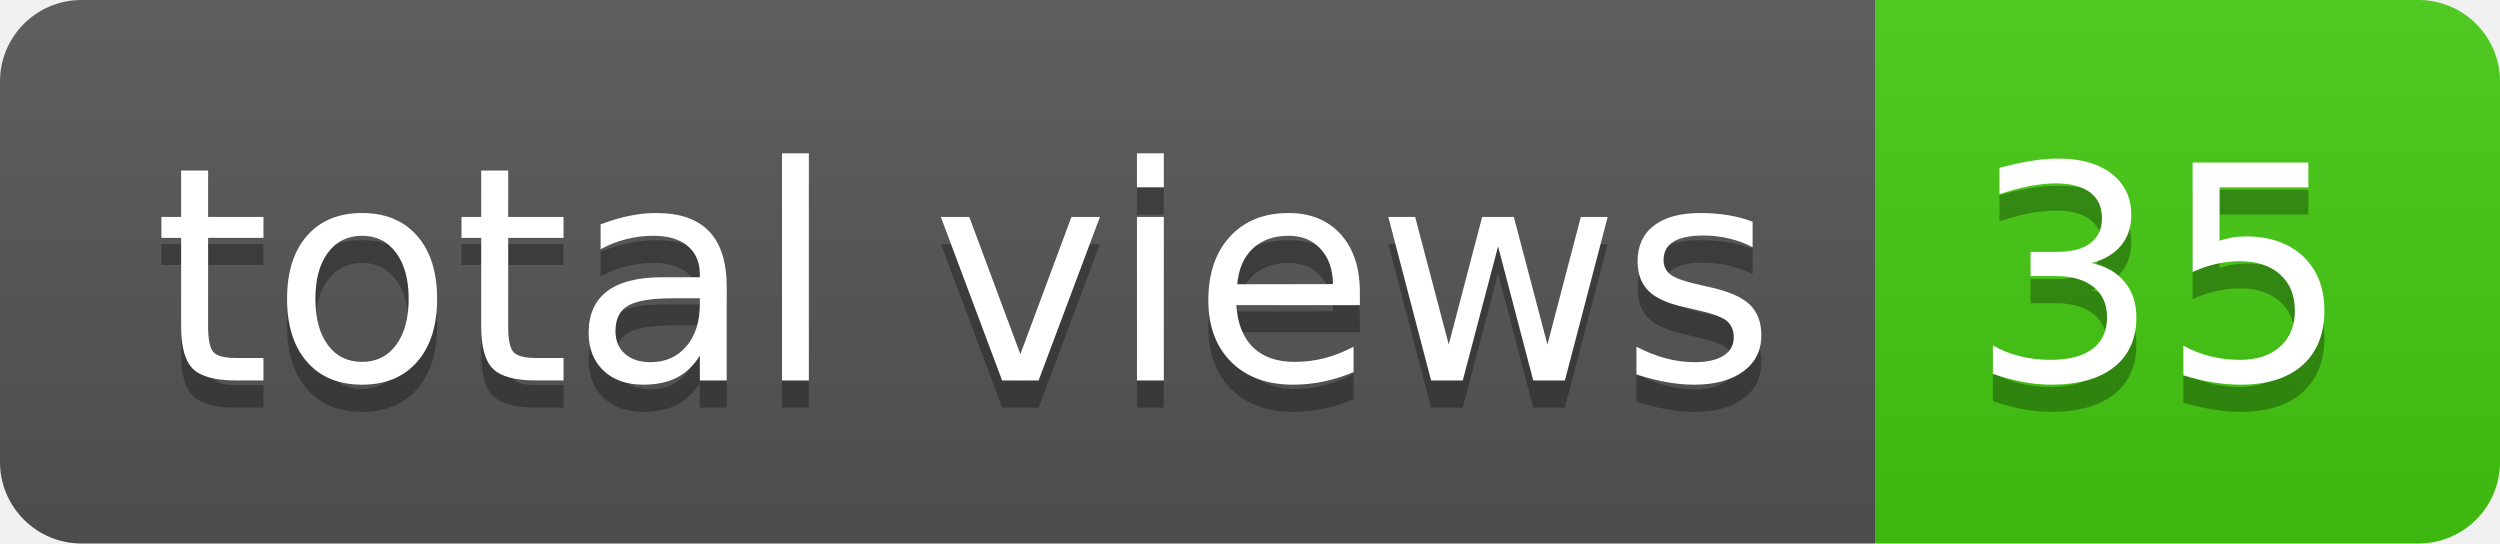
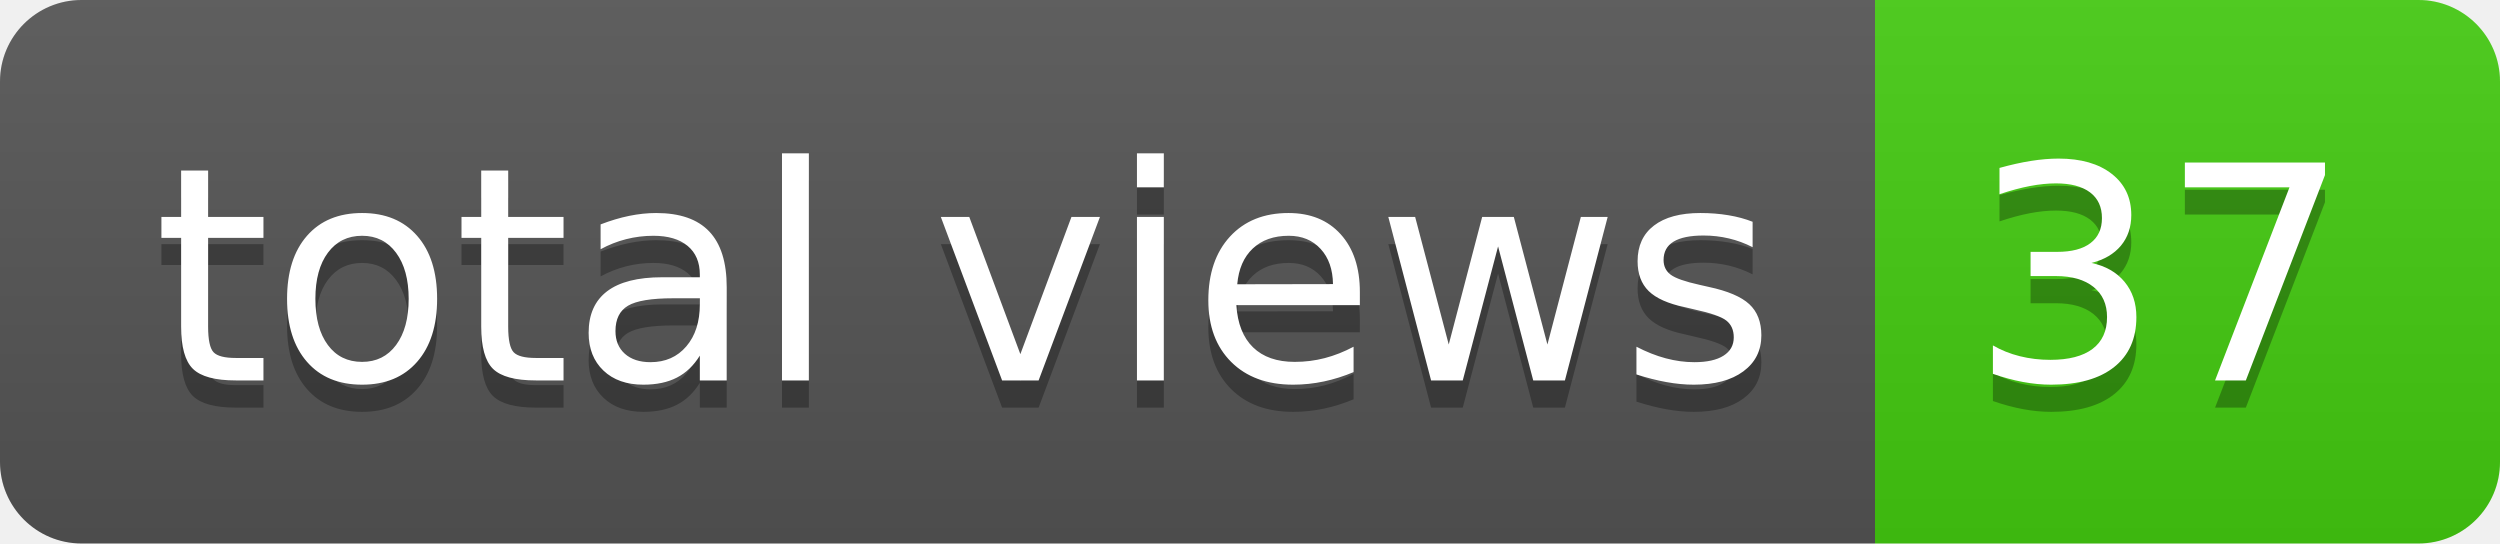
- <svg xmlns="http://www.w3.org/2000/svg" width="92" height="20" role="img" aria-label="total views: 35">
+ <svg xmlns="http://www.w3.org/2000/svg" width="92" height="20" role="img" aria-label="total views: 37">
  <linearGradient id="s" x2="0" y2="100%">
    <stop offset="0" stop-color="#bbb" stop-opacity=".1" />
    <stop offset="1" stop-opacity=".1" />
  </linearGradient>
  <clipPath id="r">
    <rect width="92" height="20" rx="3" fill="#fff" />
  </clipPath>
  <g clip-path="url(#r)">
    <rect width="69" height="20" fill="#555" />
    <rect x="69" width="23" height="20" fill="#4c1" />
    <rect width="92" height="20" fill="url(#s)" />
  </g>
  <g fill="#fff" text-anchor="middle" font-family="Verdana,Geneva,DejaVu Sans,sans-serif" text-rendering="geometricPrecision" font-size="110">
    <text aria-hidden="true" x="355" y="150" fill="#010101" fill-opacity=".3" transform="scale(.1)" textLength="590">total views</text>
    <text x="355" y="140" transform="scale(.1)" fill="#fff" textLength="590">total views</text>
-     <text aria-hidden="true" x="795" y="150" fill="#010101" fill-opacity=".3" transform="scale(.1)" textLength="130">35</text>
-     <text x="795" y="140" transform="scale(.1)" fill="#fff" textLength="130">35</text>
+     <text aria-hidden="true" x="795" y="150" fill="#010101" fill-opacity=".3" transform="scale(.1)" textLength="130">37</text>
+     <text x="795" y="140" transform="scale(.1)" fill="#fff" textLength="130">37</text>
  </g>
</svg>
